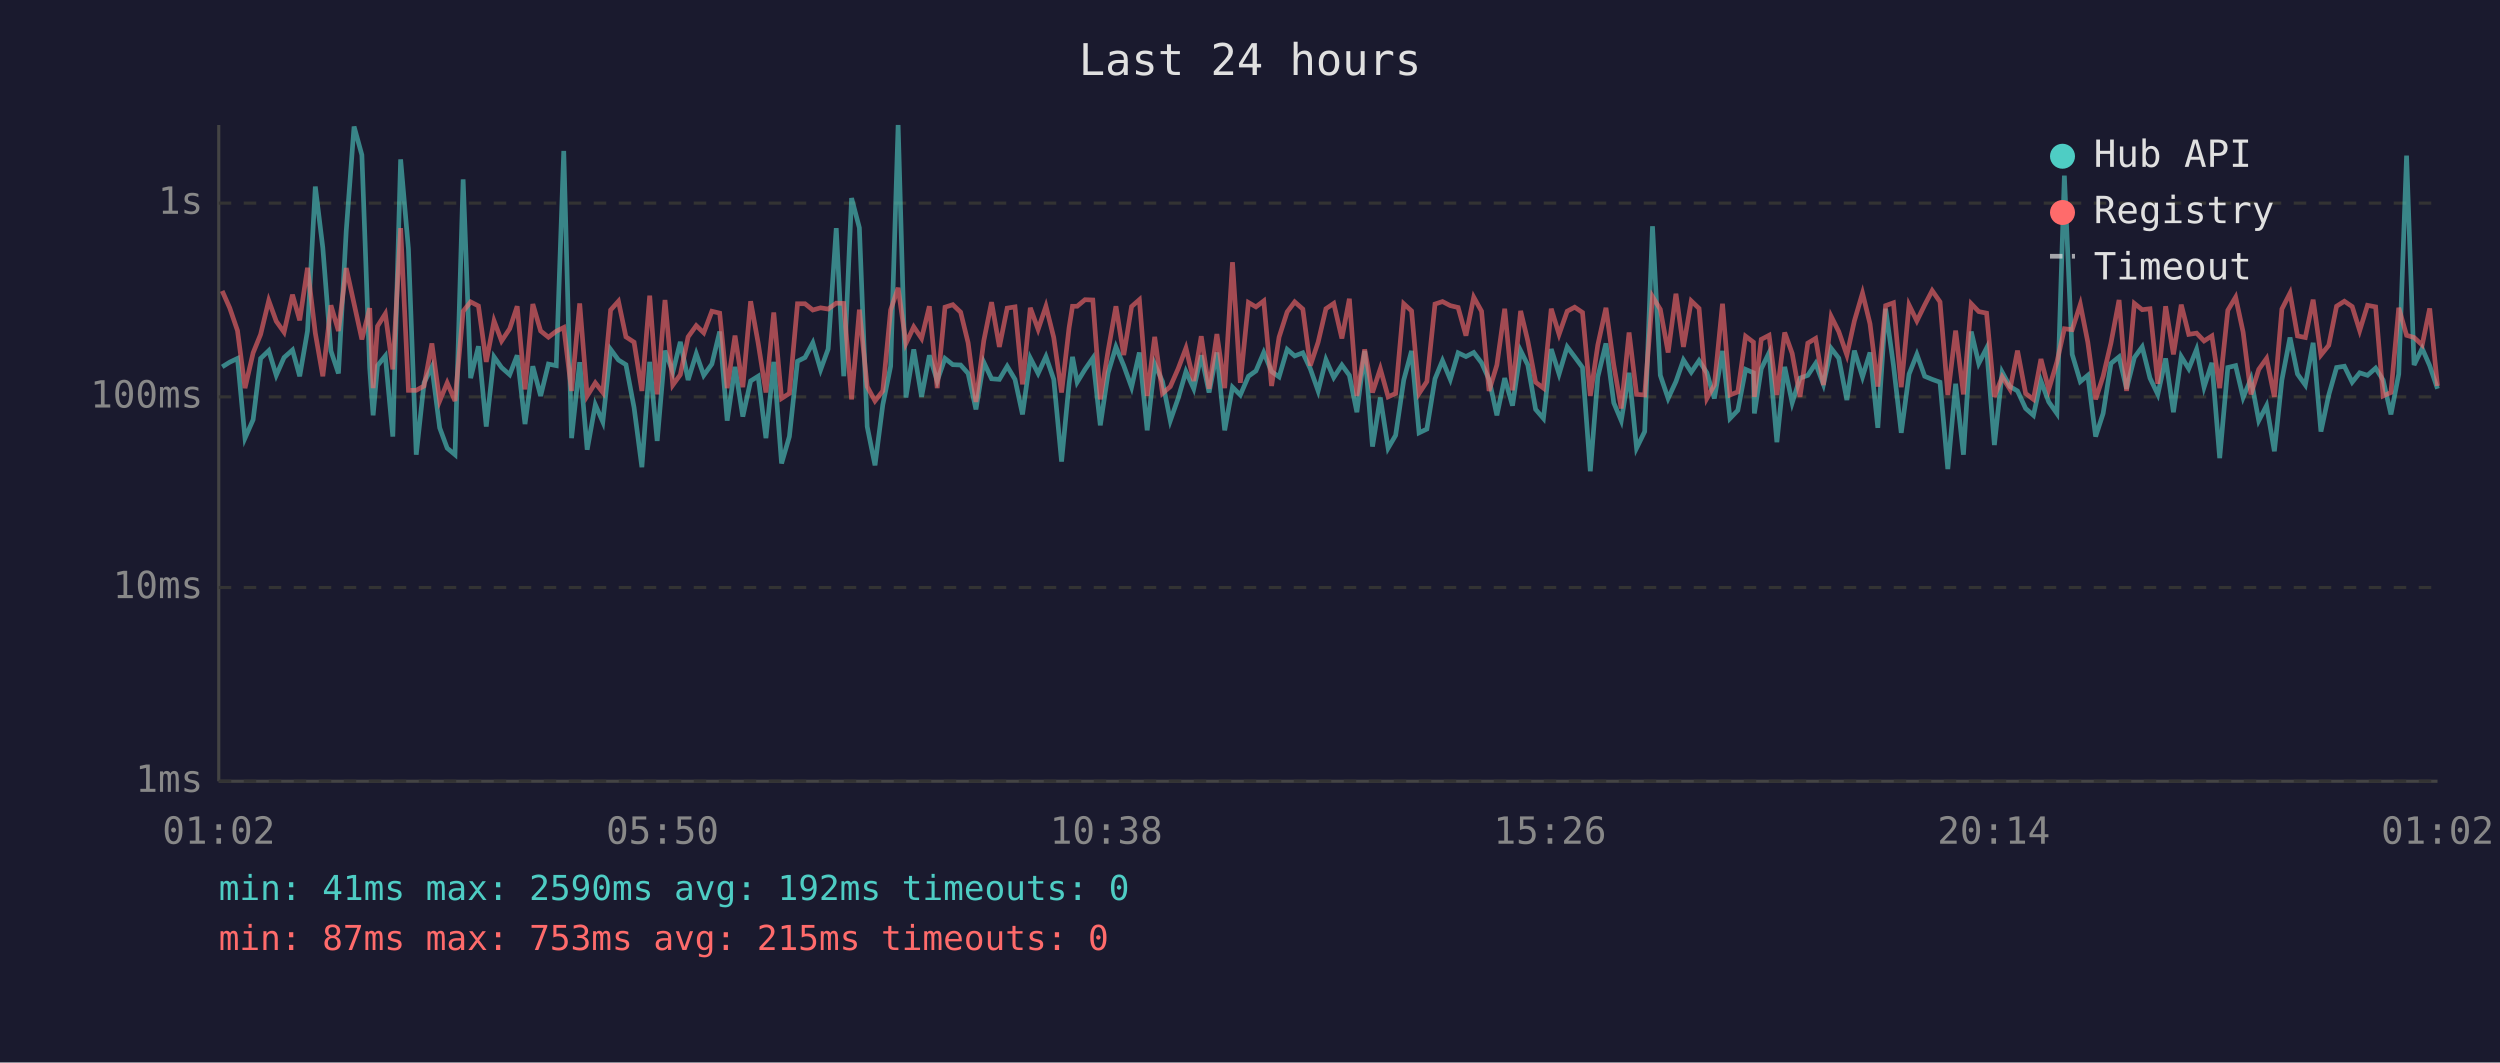
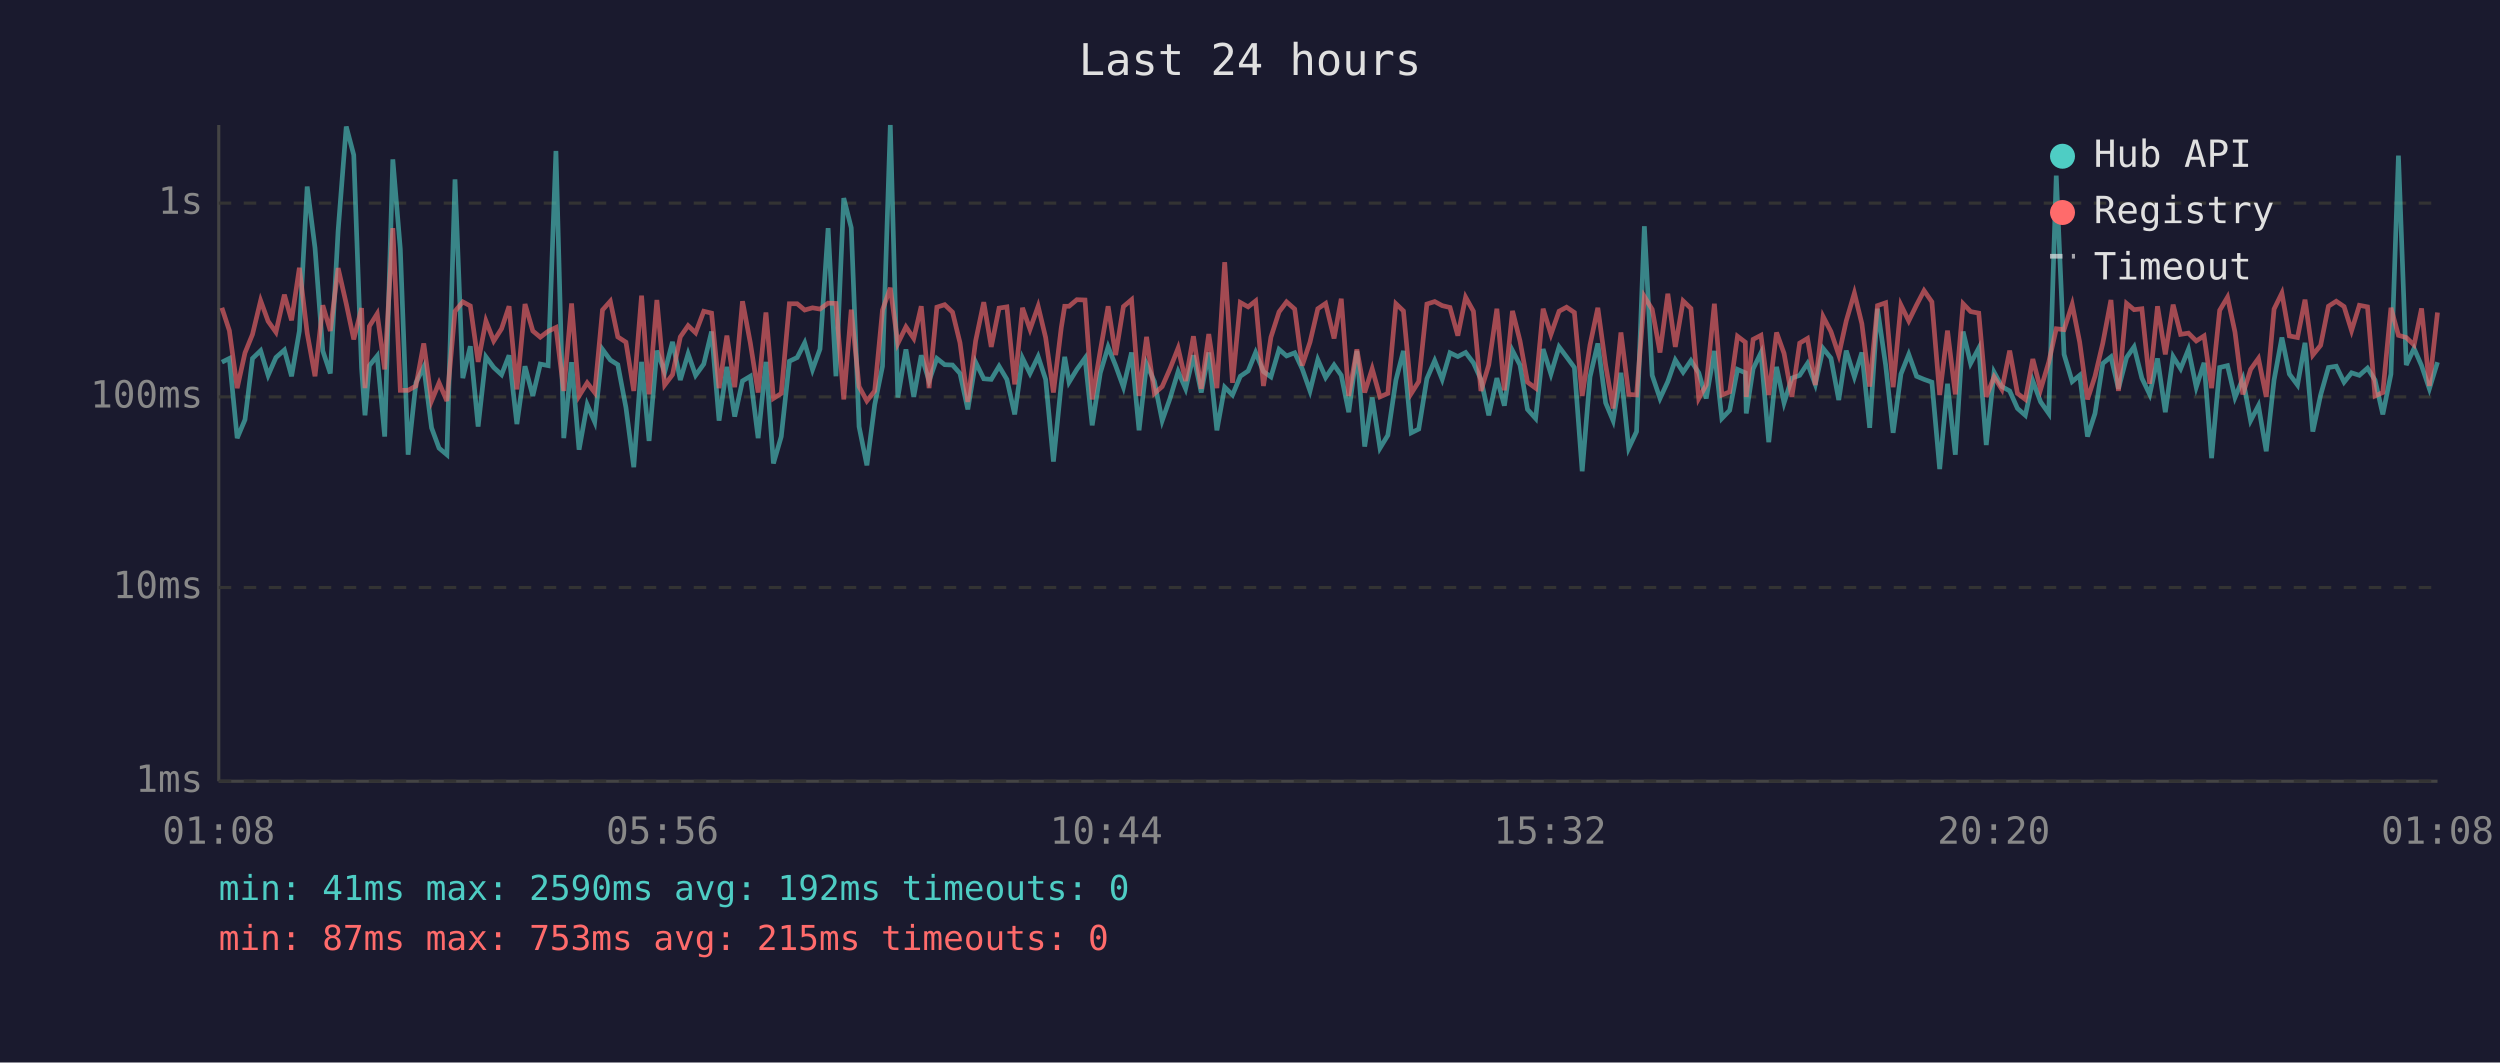
<svg xmlns="http://www.w3.org/2000/svg" viewBox="0 0 800 340" font-family="monospace" font-size="12">
  <rect width="800" height="340" fill="#1a1a2e" />
  <text x="400" y="24" fill="#e0e0e0" font-size="14" text-anchor="middle">Last 24 hours</text>
  <line x1="70" y1="40" x2="70" y2="250" stroke="#444" stroke-width="1" />
  <line x1="70" y1="250" x2="780" y2="250" stroke="#444" stroke-width="1" />
  <line x1="70" y1="250" x2="780" y2="250" stroke="#333" stroke-width="1" stroke-dasharray="4" />
  <text x="65" y="250" fill="#888" text-anchor="end" dominant-baseline="middle">1ms</text>
  <line x1="70" y1="188" x2="780" y2="188" stroke="#333" stroke-width="1" stroke-dasharray="4" />
  <text x="65" y="188" fill="#888" text-anchor="end" dominant-baseline="middle">10ms</text>
  <line x1="70" y1="127" x2="780" y2="127" stroke="#333" stroke-width="1" stroke-dasharray="4" />
  <text x="65" y="127" fill="#888" text-anchor="end" dominant-baseline="middle">100ms</text>
  <line x1="70" y1="65" x2="780" y2="65" stroke="#333" stroke-width="1" stroke-dasharray="4" />
  <text x="65" y="65" fill="#888" text-anchor="end" dominant-baseline="middle">1s</text>
-   <text x="70" y="270" fill="#888" text-anchor="middle">01:02</text>
-   <text x="212" y="270" fill="#888" text-anchor="middle">05:50</text>
-   <text x="354" y="270" fill="#888" text-anchor="middle">10:38</text>
-   <text x="496" y="270" fill="#888" text-anchor="middle">15:26</text>
-   <text x="638" y="270" fill="#888" text-anchor="middle">20:14</text>
-   <text x="780" y="270" fill="#888" text-anchor="middle">01:02</text>
-   <polyline points="71.1,117.4 73.5,115.9 76.0,114.7 78.4,140.2 81.0,134.3 83.4,114.7 86.0,112.2 88.4,120.1 90.9,114.4 93.6,112.0 95.9,120.4 98.4,105.9 100.9,59.7 103.3,79.3 105.9,112.3 108.3,119.5 110.8,73.8 113.3,40.5 115.8,49.6 118.3,117.8 119.4,132.9 120.8,117.0 123.3,113.9 125.7,139.7 128.2,51.0 130.7,79.7 133.2,145.5 135.7,122.5 138.2,117.4 140.7,136.9 143.1,143.4 145.6,145.5 148.2,57.4 150.6,121.0 153.1,110.8 155.6,136.5 158.1,114.2 160.5,117.6 163.1,119.9 165.5,113.7 168.0,135.7 170.5,117.2 173.0,126.7 175.5,116.5 178.0,117.0 180.4,48.3 182.9,140.2 185.5,115.9 187.9,143.9 190.5,129.5 192.9,135.0 195.4,111.8 197.9,115.2 200.3,116.7 202.9,130.4 205.4,149.5 207.9,115.8 210.3,141.1 212.8,112.2 215.3,119.1 217.7,109.4 220.2,121.6 222.8,113.2 225.2,120.1 227.8,116.5 230.3,106.1 232.7,134.6 235.2,117.4 237.7,133.3 240.2,121.9 242.6,120.4 245.1,140.2 247.6,115.8 250.1,148.3 252.6,139.7 255.2,115.6 257.6,114.4 260.1,109.7 262.6,118.3 265.0,111.7 267.6,73.0 270.0,120.4 272.5,63.4 275.0,72.9 277.5,136.5 280.0,148.9 282.5,129.5 285.0,117.2 287.4,40.0 289.9,127.2 292.4,111.8 294.9,127.0 297.4,113.7 299.9,121.9 302.4,114.7 304.9,116.7 307.4,116.8 309.8,119.5 312.3,131.0 314.8,115.9 317.3,121.2 319.8,121.4 322.3,117.2 324.8,121.4 327.2,132.6 329.7,114.6 332.2,119.5 334.7,114.1 337.2,121.4 339.7,147.7 342.1,122.8 343.2,114.2 344.7,122.3 347.2,118.2 349.7,114.6 352.1,136.1 354.6,119.3 357.1,111.0 359.6,117.0 362.1,123.9 364.6,112.8 367.1,137.7 369.5,116.5 372.0,122.1 374.5,134.6 377.0,127.5 379.5,118.9 382.0,124.4 384.4,113.7 386.9,125.6 389.4,112.8 391.9,137.7 394.4,123.9 396.9,126.4 399.5,120.4 401.9,118.7 404.4,112.8 406.9,118.9 409.3,120.6 411.9,111.8 414.3,113.9 416.9,112.9 419.3,118.0 421.8,125.1 424.3,115.1 426.8,120.8 429.4,116.8 431.8,120.1 434.2,131.9 436.7,112.3 439.2,142.9 441.7,127.2 444.2,143.4 446.6,139.3 449.2,121.6 451.7,112.3 454.1,138.5 456.6,137.3 459.2,121.2 461.6,115.4 464.1,121.4 466.6,112.9 469.1,114.1 471.6,112.8 474.1,116.1 476.5,121.4 479.0,132.9 481.5,121.0 484.0,129.8 486.6,112.2 488.9,116.8 491.4,131.0 493.9,133.9 496.4,111.7 498.9,119.7 501.5,111.0 503.9,114.2 506.4,117.6 508.9,150.8 511.3,120.6 513.9,109.9 516.4,128.9 518.8,134.6 521.3,119.3 523.7,143.4 526.3,138.1 528.8,72.4 531.3,120.1 533.8,127.5 536.3,122.1 538.7,115.2 541.2,119.1 543.7,115.4 546.2,119.3 548.6,127.5 551.2,112.3 553.6,133.9 556.1,131.3 558.6,118.2 561.1,119.3 561.4,132.3 563.6,118.0 566.1,112.9 568.6,141.5 571.1,117.4 573.5,128.9 576.0,121.0 578.5,120.1 581.0,116.3 583.5,123.0 586.0,111.5 588.4,114.6 591.0,128.0 593.4,112.2 596.0,120.6 598.4,112.8 600.9,136.9 603.4,98.8 605.9,116.8 608.4,138.5 610.9,119.7 613.4,113.4 615.9,120.4 618.3,121.4 620.8,122.3 623.3,150.1 625.8,122.8 628.3,145.5 630.8,106.1 633.2,116.3 635.7,111.4 638.2,142.4 640.7,119.1 643.2,123.7 645.6,125.1 648.2,130.7 650.7,132.9 653.1,121.9 655.6,128.6 658.2,132.3 660.6,56.2 663.1,113.4 665.7,122.1 668.1,120.1 670.6,139.7 673.0,132.3 675.5,116.3 678.1,114.2 680.5,124.4 683.0,114.4 685.5,111.0 688.0,121.0 690.5,126.2 693.0,114.7 695.5,131.9 698.0,114.1 700.4,118.0 702.9,111.8 705.3,123.9 707.8,116.1 710.3,146.6 712.9,117.6 715.4,117.0 717.8,127.2 720.3,121.2 722.8,134.6 725.3,129.8 727.8,144.4 730.2,121.6 732.8,108.0 735.2,119.7 737.7,123.2 740.2,109.7 742.7,138.1 745.2,126.4 747.7,117.6 750.2,117.2 752.7,122.3 755.1,119.3 757.6,120.1 760.2,117.8 762.6,121.6 765.1,132.6 767.6,119.7 770.1,49.8 772.5,116.8 775.1,111.5 777.5,117.0 780.0,124.4" fill="none" stroke="#4ecdc4" stroke-width="1.5" opacity="0.6" />
-   <polyline points="71.1,93.1 73.5,98.5 76.0,105.8 78.4,124.2 81.0,112.9 83.4,107.0 86.0,96.2 88.4,102.8 90.9,106.3 93.6,94.3 95.9,102.5 98.4,85.7 100.9,106.6 103.3,120.4 105.9,97.7 108.3,105.9 110.8,85.8 113.3,97.2 115.8,108.6 118.3,98.6 119.4,124.2 120.8,104.4 123.3,100.4 125.7,118.2 128.2,73.0 130.7,124.9 133.2,124.9 135.7,123.5 138.2,109.9 140.7,128.3 143.1,122.5 145.6,128.3 148.2,99.6 150.6,96.6 153.1,97.9 155.6,115.8 158.1,102.7 160.5,109.1 163.1,105.2 165.5,98.0 168.0,124.6 170.5,97.3 173.0,105.9 175.5,107.9 178.0,106.0 180.4,104.8 182.9,125.1 185.5,97.1 187.9,126.7 190.5,122.5 192.9,125.6 195.4,99.2 197.9,96.4 200.3,107.8 202.9,109.5 205.4,125.1 207.9,94.6 210.3,126.2 212.8,96.0 215.3,123.2 217.7,119.9 220.2,107.8 222.8,104.2 225.2,106.5 227.8,99.6 230.3,100.2 232.7,124.2 235.2,107.4 237.7,123.9 240.2,96.4 242.6,109.7 245.1,125.6 247.6,100.0 250.1,127.5 252.6,125.9 255.2,97.2 257.6,97.2 260.1,99.2 262.6,98.5 265.0,98.9 267.6,97.0 270.0,97.1 272.5,127.8 275.0,99.1 277.5,123.7 280.0,128.3 282.5,125.1 285.0,99.2 287.4,92.1 289.9,109.9 292.4,104.6 294.9,108.3 297.4,98.0 299.9,124.2 302.4,98.3 304.9,97.5 307.4,99.9 309.8,109.7 312.3,128.6 314.8,109.1 317.3,96.7 319.8,111.0 322.3,98.6 324.8,98.2 327.2,123.0 329.7,98.5 332.2,105.4 334.7,98.0 337.2,108.0 339.7,125.6 342.1,104.9 343.2,98.0 344.7,98.0 347.2,95.9 349.7,96.0 352.1,127.8 354.6,112.2 357.1,98.0 359.6,113.6 362.1,98.1 364.6,95.9 367.1,126.7 369.5,107.8 372.0,125.9 374.5,123.7 377.0,118.0 379.5,111.4 382.0,121.9 384.4,107.6 386.9,124.4 389.4,106.9 391.9,124.2 394.4,83.9 396.9,122.5 399.5,96.8 401.9,98.2 404.4,96.3 406.9,123.5 409.3,107.9 411.9,99.8 414.3,96.6 416.9,98.9 419.3,117.0 421.8,109.5 424.3,98.8 426.8,97.1 429.4,108.3 431.8,95.6 434.2,126.7 436.7,111.8 439.2,125.6 441.7,118.0 444.2,127.0 446.6,125.9 449.2,97.2 451.7,99.5 454.1,125.9 456.6,122.1 459.2,97.3 461.6,96.5 464.1,97.8 466.6,98.4 469.1,107.4 471.6,95.1 474.1,99.6 476.5,125.1 479.0,116.8 481.5,98.8 484.0,124.9 486.6,99.5 488.9,109.1 491.4,122.3 493.9,124.2 496.4,98.8 498.9,107.0 501.5,99.6 503.9,98.3 506.4,100.0 508.9,126.7 511.3,110.4 513.9,98.5 516.4,116.8 518.8,130.7 521.3,106.4 523.7,126.2 526.3,126.4 528.8,94.9 531.3,99.0 533.8,112.8 536.3,94.0 538.7,111.0 541.2,96.3 543.7,98.7 546.2,127.5 548.6,123.2 551.2,97.2 553.6,126.4 556.1,125.4 558.6,107.6 561.1,109.5 561.4,127.0 563.6,108.6 566.1,107.3 568.6,126.4 571.1,106.4 573.5,113.1 576.0,127.0 578.5,109.8 581.0,108.3 583.5,123.2 586.0,101.3 588.4,106.1 591.0,113.6 593.4,102.7 596.0,93.8 598.4,103.6 600.9,123.7 603.4,97.8 605.9,96.9 608.4,123.9 610.9,97.6 613.4,102.7 615.9,97.6 618.3,93.0 620.8,96.6 623.3,126.4 625.8,105.8 628.3,126.2 630.8,97.2 633.2,99.7 635.7,100.2 638.2,127.0 640.7,120.6 643.2,124.6 645.6,112.2 648.2,125.9 650.7,127.8 653.1,114.9 655.6,124.6 658.2,115.9 660.6,105.2 663.1,105.5 665.7,97.4 668.1,109.5 670.6,127.8 673.0,120.4 675.5,109.8 678.1,96.0 680.5,125.1 683.0,97.1 685.5,99.1 688.0,98.8 690.5,122.8 693.0,98.0 695.5,113.4 698.0,97.5 700.4,107.0 702.9,106.6 705.3,109.1 707.8,107.5 710.3,124.2 712.9,99.3 715.4,95.1 717.8,106.3 720.3,126.2 722.8,118.2 725.3,114.7 727.8,127.0 730.2,98.9 732.8,93.8 735.2,107.5 737.7,108.0 740.2,95.9 742.7,113.6 745.2,110.5 747.7,98.0 750.2,96.4 752.7,98.1 755.1,105.8 757.6,97.7 760.2,98.2 762.6,126.7 765.1,125.6 767.6,98.5 770.1,107.3 772.5,108.0 775.1,110.4 777.5,98.7 780.0,123.5" fill="none" stroke="#ff6b6b" stroke-width="1.5" opacity="0.6" />
+   <text x="70" y="270" fill="#888" text-anchor="middle">01:08</text>
+   <text x="212" y="270" fill="#888" text-anchor="middle">05:56</text>
+   <text x="354" y="270" fill="#888" text-anchor="middle">10:44</text>
+   <text x="496" y="270" fill="#888" text-anchor="middle">15:32</text>
+   <text x="638" y="270" fill="#888" text-anchor="middle">20:20</text>
+   <text x="780" y="270" fill="#888" text-anchor="middle">01:08</text>
+   <polyline points="71.0,115.9 73.4,114.7 75.9,140.2 78.4,134.3 80.8,114.7 83.4,112.2 85.8,120.1 88.3,114.4 91.0,112.0 93.3,120.4 95.8,105.9 98.3,59.7 100.8,79.3 103.3,112.3 105.7,119.5 108.2,73.8 110.8,40.5 113.2,49.6 115.7,117.8 116.8,132.9 118.2,117.0 120.7,113.9 123.1,139.7 125.7,51.0 128.1,79.7 130.6,145.5 133.1,122.5 135.6,117.4 138.1,136.9 140.5,143.4 143.0,145.5 145.6,57.4 148.1,121.0 150.5,110.8 153.0,136.5 155.5,114.2 158.0,117.6 160.5,119.9 162.9,113.7 165.4,135.7 168.0,117.2 170.5,126.7 172.9,116.5 175.4,117.0 177.9,48.3 180.4,140.2 182.9,115.9 185.3,143.9 187.9,129.5 190.3,135.0 192.8,111.8 195.3,115.2 197.7,116.7 200.3,130.4 202.8,149.5 205.3,115.8 207.7,141.1 210.2,112.2 212.7,119.1 215.2,109.4 217.7,121.6 220.2,113.2 222.6,120.1 225.2,116.5 227.7,106.1 230.1,134.6 232.6,117.4 235.1,133.3 237.6,121.9 240.1,120.4 242.6,140.2 245.1,115.8 247.5,148.3 250.0,139.7 252.6,115.6 255.1,114.4 257.5,109.7 260.0,118.3 262.4,111.7 265.0,73.0 267.5,120.4 270.0,63.4 272.4,72.9 274.9,136.5 277.4,148.9 279.9,129.5 282.4,117.2 284.9,40.0 287.3,127.2 289.9,111.8 292.4,127.0 294.8,113.7 297.3,121.9 299.8,114.7 302.3,116.7 304.8,116.8 307.2,119.5 309.7,131.0 312.2,115.9 314.8,121.2 317.2,121.4 319.7,117.2 322.2,121.4 324.7,132.6 327.2,114.6 329.6,119.5 332.2,114.1 334.6,121.4 337.1,147.7 339.6,122.8 340.7,114.2 342.1,122.3 344.6,118.2 347.2,114.6 349.5,136.1 352.1,119.3 354.6,111.0 357.0,117.0 359.5,123.9 362.1,112.8 364.5,137.7 366.9,116.5 369.4,122.1 371.9,134.6 374.4,127.5 377.0,118.9 379.4,124.4 381.9,113.7 384.4,125.6 386.8,112.8 389.4,137.7 391.9,123.9 394.4,126.4 396.9,120.4 399.4,118.7 401.8,112.8 404.3,118.9 406.7,120.6 409.3,111.8 411.7,113.9 414.3,112.9 416.7,118.0 419.2,125.1 421.7,115.1 424.2,120.8 426.9,116.8 429.2,120.1 431.6,131.9 434.2,112.3 436.7,142.9 439.1,127.2 441.6,143.4 444.1,139.3 446.7,121.6 449.1,112.3 451.6,138.5 454.0,137.3 456.6,121.2 459.1,115.4 461.5,121.4 464.0,112.9 466.5,114.1 469.0,112.8 471.5,116.1 473.9,121.4 476.4,132.9 479.0,121.0 481.4,129.8 484.0,112.2 486.4,116.8 488.8,131.0 491.4,133.9 493.8,111.7 496.3,119.7 498.9,111.0 501.3,114.2 503.8,117.6 506.3,150.8 508.8,120.6 511.3,109.9 513.8,128.9 516.2,134.6 518.7,119.3 521.2,143.4 523.7,138.1 526.2,72.4 528.7,120.1 531.2,127.5 533.7,122.1 536.1,115.2 538.6,119.1 541.1,115.4 543.6,119.3 546.0,127.5 548.6,112.3 551.0,133.9 553.5,131.3 556.0,118.2 558.5,119.3 558.8,132.3 561.0,118.0 563.5,112.9 566.0,141.5 568.5,117.4 570.9,128.9 573.4,121.0 575.9,120.1 578.4,116.3 580.9,123.0 583.4,111.5 585.9,114.6 588.4,128.0 590.8,112.2 593.4,120.6 595.8,112.8 598.3,136.9 600.8,98.8 603.4,116.8 605.8,138.5 608.3,119.7 610.8,113.4 613.3,120.4 615.7,121.4 618.2,122.3 620.7,150.1 623.2,122.8 625.7,145.5 628.2,106.1 630.6,116.3 633.2,111.4 635.6,142.4 638.1,119.1 640.6,123.7 643.1,125.1 645.6,130.7 648.1,132.9 650.5,121.9 653.0,128.6 655.6,132.3 658.0,56.2 660.5,113.4 663.1,122.1 665.5,120.1 668.0,139.7 670.4,132.3 672.9,116.3 675.5,114.2 677.9,124.4 680.5,114.4 682.9,111.0 685.4,121.0 687.9,126.2 690.4,114.7 692.9,131.9 695.4,114.1 697.8,118.0 700.3,111.8 702.8,123.9 705.3,116.1 707.7,146.6 710.3,117.6 712.8,117.0 715.2,127.2 717.7,121.2 720.2,134.6 722.7,129.8 725.2,144.4 727.7,121.6 730.2,108.0 732.6,119.7 735.2,123.2 737.6,109.7 740.1,138.1 742.6,126.4 745.1,117.6 747.6,117.2 750.1,122.3 752.5,119.3 755.0,120.1 757.6,117.8 760.0,121.6 762.5,132.6 765.1,119.7 767.5,49.8 770.0,116.8 772.5,111.5 774.9,117.0 777.4,124.4 780.0,115.9" fill="none" stroke="#4ecdc4" stroke-width="1.5" opacity="0.6" />
+   <polyline points="71.0,98.5 73.4,105.8 75.9,124.2 78.4,112.9 80.8,107.0 83.4,96.2 85.8,102.8 88.3,106.3 91.0,94.3 93.3,102.5 95.8,85.7 98.3,106.6 100.8,120.4 103.3,97.7 105.7,105.9 108.2,85.8 110.8,97.2 113.2,108.6 115.7,98.6 116.8,124.2 118.2,104.4 120.7,100.4 123.1,118.2 125.7,73.0 128.1,124.9 130.6,124.9 133.1,123.5 135.6,109.9 138.1,128.3 140.5,122.5 143.0,128.3 145.6,99.6 148.1,96.6 150.5,97.9 153.0,115.8 155.5,102.7 158.0,109.1 160.5,105.2 162.9,98.0 165.4,124.6 168.0,97.3 170.5,105.9 172.9,107.9 175.4,106.0 177.9,104.8 180.4,125.1 182.9,97.1 185.3,126.7 187.9,122.5 190.3,125.6 192.8,99.2 195.3,96.4 197.7,107.8 200.3,109.5 202.8,125.1 205.3,94.6 207.7,126.2 210.2,96.0 212.7,123.2 215.2,119.9 217.7,107.8 220.2,104.2 222.6,106.5 225.2,99.6 227.7,100.2 230.1,124.2 232.6,107.4 235.1,123.9 237.6,96.4 240.1,109.7 242.6,125.6 245.1,100.0 247.5,127.5 250.0,125.9 252.6,97.2 255.1,97.2 257.5,99.2 260.0,98.5 262.4,98.9 265.0,97.0 267.5,97.1 270.0,127.8 272.4,99.1 274.9,123.7 277.4,128.3 279.9,125.1 282.4,99.2 284.9,92.1 287.3,109.9 289.9,104.6 292.4,108.3 294.8,98.0 297.3,124.2 299.8,98.3 302.3,97.5 304.8,99.9 307.2,109.7 309.7,128.6 312.2,109.1 314.8,96.7 317.2,111.0 319.7,98.6 322.2,98.2 324.7,123.0 327.2,98.5 329.6,105.4 332.2,98.0 334.6,108.0 337.1,125.6 339.6,104.9 340.7,98.0 342.1,98.0 344.6,95.9 347.2,96.0 349.5,127.8 352.1,112.2 354.6,98.0 357.0,113.6 359.5,98.1 362.1,95.9 364.5,126.7 366.9,107.8 369.4,125.9 371.9,123.7 374.4,118.0 377.0,111.4 379.4,121.9 381.9,107.6 384.4,124.4 386.8,106.9 389.4,124.2 391.9,83.9 394.4,122.5 396.9,96.8 399.4,98.2 401.8,96.3 404.3,123.5 406.7,107.9 409.3,99.8 411.7,96.6 414.3,98.9 416.7,117.0 419.2,109.5 421.7,98.8 424.2,97.1 426.9,108.3 429.2,95.6 431.6,126.7 434.2,111.8 436.7,125.6 439.1,118.0 441.6,127.0 444.1,125.9 446.7,97.2 449.1,99.5 451.6,125.9 454.0,122.1 456.6,97.3 459.1,96.5 461.5,97.8 464.0,98.4 466.5,107.4 469.0,95.1 471.5,99.6 473.9,125.1 476.4,116.8 479.0,98.8 481.4,124.9 484.0,99.5 486.4,109.1 488.8,122.3 491.4,124.2 493.8,98.8 496.3,107.0 498.9,99.6 501.3,98.3 503.8,100.0 506.3,126.7 508.8,110.4 511.3,98.5 513.8,116.8 516.2,130.7 518.7,106.4 521.2,126.2 523.7,126.4 526.2,94.9 528.7,99.0 531.2,112.8 533.7,94.0 536.1,111.0 538.6,96.3 541.1,98.7 543.6,127.5 546.0,123.2 548.6,97.2 551.0,126.4 553.5,125.4 556.0,107.6 558.5,109.5 558.8,127.0 561.0,108.6 563.5,107.3 566.0,126.4 568.5,106.4 570.9,113.1 573.4,127.0 575.9,109.8 578.4,108.3 580.9,123.2 583.4,101.3 585.9,106.1 588.4,113.6 590.8,102.7 593.4,93.8 595.8,103.6 598.3,123.7 600.8,97.8 603.4,96.9 605.8,123.9 608.3,97.6 610.8,102.7 613.3,97.6 615.7,93.0 618.2,96.6 620.7,126.4 623.2,105.8 625.7,126.2 628.2,97.2 630.6,99.7 633.2,100.2 635.6,127.0 638.1,120.6 640.6,124.6 643.1,112.2 645.6,125.9 648.1,127.8 650.5,114.9 653.0,124.6 655.6,115.9 658.0,105.2 660.5,105.5 663.1,97.4 665.5,109.5 668.0,127.8 670.4,120.4 672.9,109.8 675.5,96.0 677.9,125.1 680.5,97.1 682.9,99.1 685.4,98.8 687.9,122.8 690.4,98.0 692.9,113.4 695.4,97.5 697.8,107.0 700.3,106.6 702.8,109.1 705.3,107.5 707.7,124.2 710.3,99.3 712.8,95.1 715.2,106.3 717.7,126.2 720.2,118.2 722.7,114.7 725.2,127.0 727.7,98.9 730.2,93.8 732.6,107.5 735.2,108.0 737.6,95.9 740.1,113.6 742.6,110.5 745.1,98.0 747.6,96.4 750.1,98.1 752.5,105.8 755.0,97.7 757.6,98.2 760.0,126.7 762.5,125.6 765.1,98.5 767.5,107.3 770.0,108.0 772.5,110.4 774.9,98.7 777.4,123.5 780.0,100.0" fill="none" stroke="#ff6b6b" stroke-width="1.5" opacity="0.6" />
  <circle cx="660" cy="50" r="4" fill="#4ecdc4" />
  <text x="670" y="50" fill="#e0e0e0" dominant-baseline="middle">Hub API</text>
  <circle cx="660" cy="68" r="4" fill="#ff6b6b" />
  <text x="670" y="68" fill="#e0e0e0" dominant-baseline="middle">Registry</text>
  <line x1="656" y1="82" x2="664" y2="82" stroke="#e0e0e0" stroke-width="1.5" stroke-dasharray="4,3" opacity="0.7" />
  <text x="670" y="86" fill="#e0e0e0" dominant-baseline="middle">Timeout</text>
  <text x="70" y="288" fill="#4ecdc4" font-size="11">min: 41ms  max: 2590ms  avg: 192ms  timeouts: 0</text>
  <text x="70" y="304" fill="#ff6b6b" font-size="11">min: 87ms  max: 753ms  avg: 215ms  timeouts: 0</text>
</svg>
